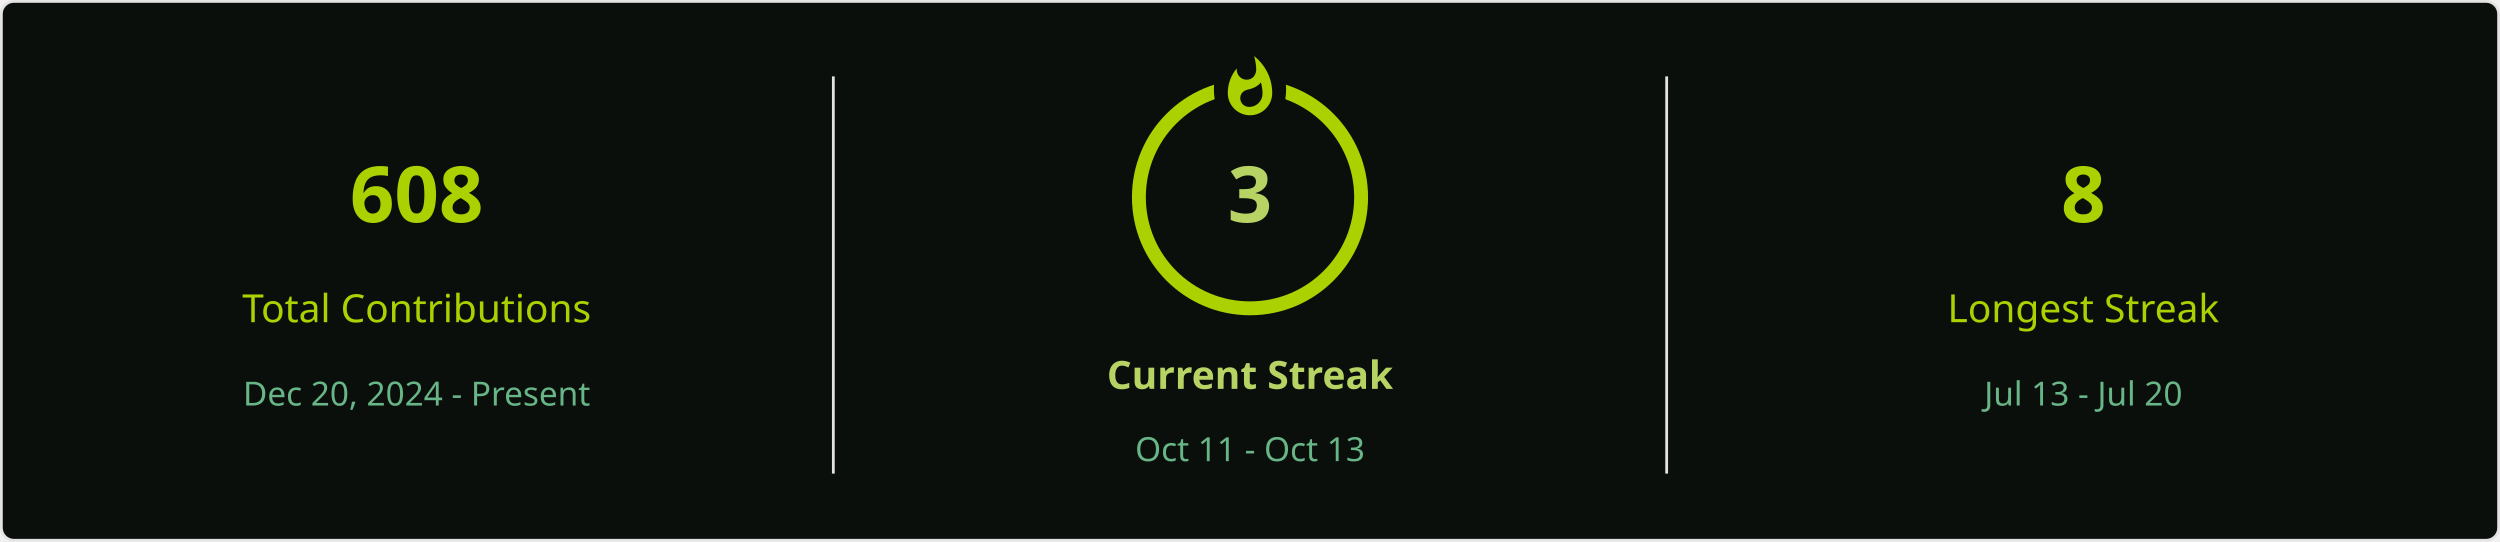
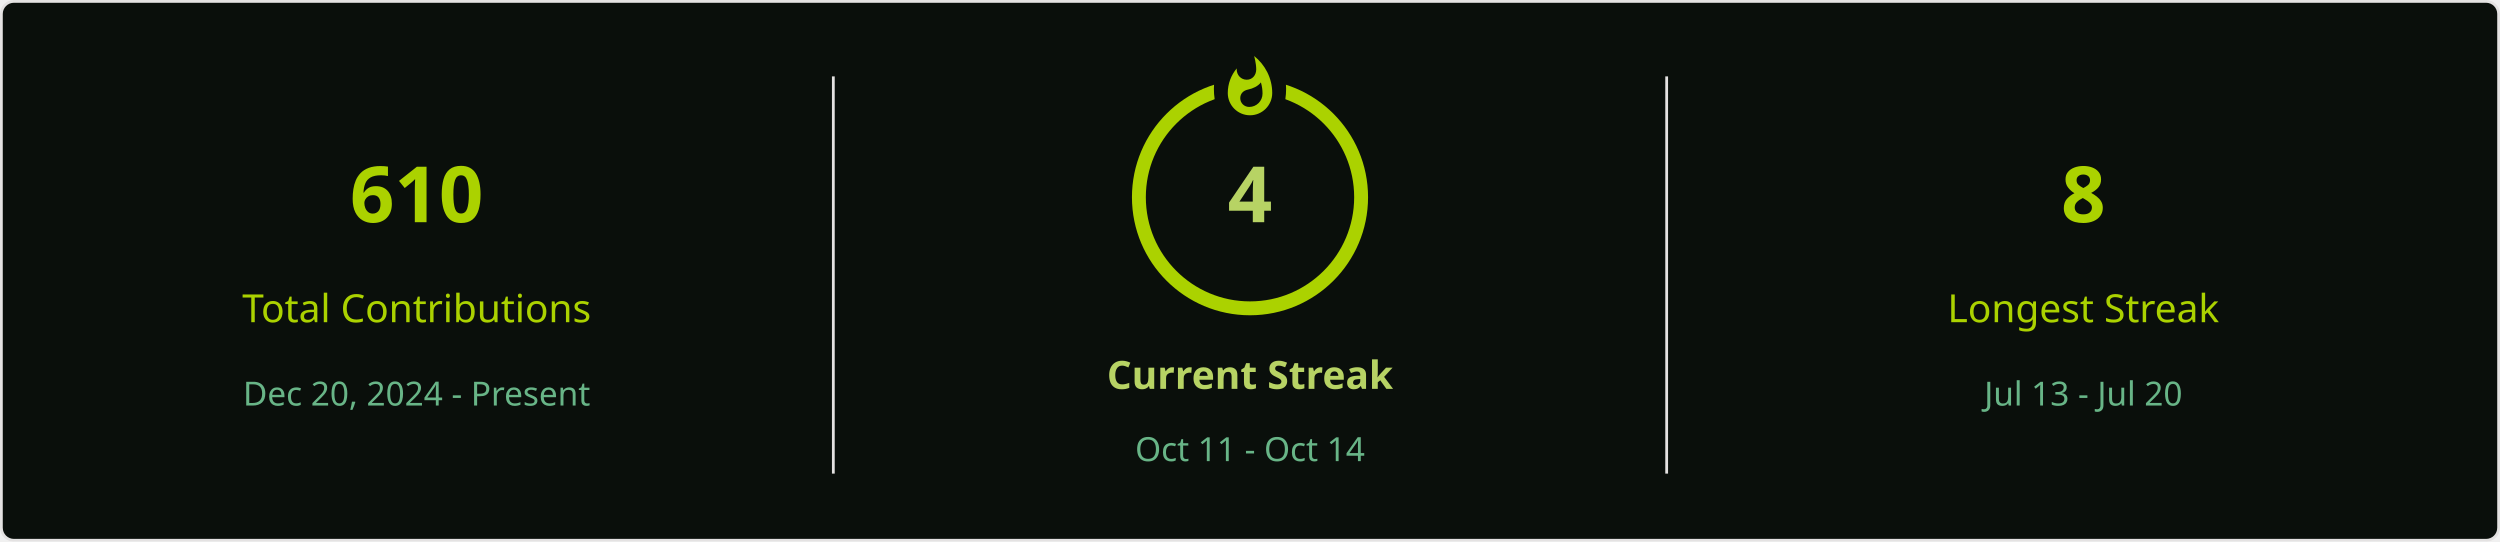
<svg xmlns="http://www.w3.org/2000/svg" style="isolation: isolate" viewBox="0 0 900 195" width="900px" height="195px" direction="ltr">
  <defs>
    <clipPath id="outer_rectangle">
      <rect width="900" height="195" rx="4.5" />
    </clipPath>
    <mask id="mask_out_ring_behind_fire">
      <rect width="900" height="195" fill="white" />
      <ellipse id="mask-ellipse" cx="450" cy="32" rx="13" ry="18" fill="black" />
    </mask>
  </defs>
  <g clip-path="url(#outer_rectangle)">
    <g style="isolation: isolate">
      <rect stroke="#E4E2E2" fill="#0A0F0B" rx="4.5" x="0.5" y="0.5" width="899" height="194" />
    </g>
    <g style="isolation: isolate">
      <line x1="300" y1="28" x2="300" y2="170" vector-effect="non-scaling-stroke" stroke-width="1" stroke="#E4E2E2" stroke-linejoin="miter" stroke-linecap="square" stroke-miterlimit="3" />
      <line x1="600" y1="28" x2="600" y2="170" vector-effect="non-scaling-stroke" stroke-width="1" stroke="#E4E2E2" stroke-linejoin="miter" stroke-linecap="square" stroke-miterlimit="3" />
    </g>
    <g style="isolation: isolate">
      <g transform="translate(150, 48)">
        <text x="0" y="32" stroke-width="0" text-anchor="middle" fill="#ABD200" stroke="none" font-family="&quot;Segoe UI&quot;, Ubuntu, sans-serif" font-weight="700" font-size="28px" font-style="normal" style="opacity: 1; opacity: 1;">
-                         608
+                         610
                    </text>
      </g>
      <g transform="translate(150, 84)">
        <text x="0" y="32" stroke-width="0" text-anchor="middle" fill="#ABD200" stroke="none" font-family="&quot;Segoe UI&quot;, Ubuntu, sans-serif" font-weight="400" font-size="14px" font-style="normal" style="opacity: 1; opacity: 1;">
                        Total Contributions
                    </text>
      </g>
      <g transform="translate(150, 114)">
        <text x="0" y="32" stroke-width="0" text-anchor="middle" fill="#68B587" stroke="none" font-family="&quot;Segoe UI&quot;, Ubuntu, sans-serif" font-weight="400" font-size="12px" font-style="normal" style="opacity: 1; opacity: 1;">
                        Dec 20, 2024 - Present
                    </text>
      </g>
    </g>
    <g style="isolation: isolate">
      <g transform="translate(450, 108)">
        <text x="0" y="32" stroke-width="0" text-anchor="middle" fill="#B7D364" stroke="none" font-family="&quot;Segoe UI&quot;, Ubuntu, sans-serif" font-weight="700" font-size="14px" font-style="normal" style="opacity: 1; opacity: 1;">
                        Current Streak
                    </text>
      </g>
      <g transform="translate(450, 145)">
        <text x="0" y="21" stroke-width="0" text-anchor="middle" fill="#68B587" stroke="none" font-family="&quot;Segoe UI&quot;, Ubuntu, sans-serif" font-weight="400" font-size="12px" font-style="normal" style="opacity: 1; opacity: 1;">
-                         Oct 11 - Oct 13
+                         Oct 11 - Oct 14
                    </text>
      </g>
      <g mask="url(#mask_out_ring_behind_fire)">
        <circle cx="450" cy="71" r="40" fill="none" stroke="#ABD200" stroke-width="5" style="opacity: 1; opacity: 1;" />
      </g>
      <g transform="translate(450, 19.5)" stroke-opacity="0" style="opacity: 1; opacity: 1;">
        <path d="M -12 -0.5 L 15 -0.5 L 15 23.5 L -12 23.5 L -12 -0.5 Z" fill="none" />
        <path d="M 1.5 0.67 C 1.5 0.67 2.24 3.32 2.24 5.47 C 2.24 7.53 0.89 9.2 -1.17 9.2 C -3.23 9.2 -4.79 7.53 -4.79 5.47 L -4.76 5.11 C -6.78 7.51 -8 10.62 -8 13.99 C -8 18.41 -4.42 22 0 22 C 4.42 22 8 18.41 8 13.99 C 8 8.6 5.41 3.79 1.5 0.67 Z M -0.29 19 C -2.07 19 -3.51 17.6 -3.51 15.86 C -3.51 14.24 -2.46 13.1 -0.7 12.74 C 1.07 12.38 2.9 11.53 3.92 10.16 C 4.31 11.45 4.51 12.81 4.51 14.2 C 4.51 16.85 2.36 19 -0.29 19 Z" fill="#ABD200" stroke-opacity="0" />
      </g>
      <g transform="translate(450, 48)">
        <text x="0" y="32" stroke-width="0" text-anchor="middle" fill="#B7D364" stroke="none" font-family="&quot;Segoe UI&quot;, Ubuntu, sans-serif" font-weight="700" font-size="28px" font-style="normal" style="font-size: 28px;">
-                         3
+                         4
                    </text>
      </g>
    </g>
    <g style="isolation: isolate">
      <g transform="translate(750, 48)">
        <text x="0" y="32" stroke-width="0" text-anchor="middle" fill="#ABD200" stroke="none" font-family="&quot;Segoe UI&quot;, Ubuntu, sans-serif" font-weight="700" font-size="28px" font-style="normal" style="opacity: 1; opacity: 1;">
                        8
                    </text>
      </g>
      <g transform="translate(750, 84)">
        <text x="0" y="32" stroke-width="0" text-anchor="middle" fill="#ABD200" stroke="none" font-family="&quot;Segoe UI&quot;, Ubuntu, sans-serif" font-weight="400" font-size="14px" font-style="normal" style="opacity: 1; opacity: 1;">
                        Longest Streak
                    </text>
      </g>
      <g transform="translate(750, 114)">
        <text x="0" y="32" stroke-width="0" text-anchor="middle" fill="#68B587" stroke="none" font-family="&quot;Segoe UI&quot;, Ubuntu, sans-serif" font-weight="400" font-size="12px" font-style="normal" style="opacity: 1; opacity: 1;">
                        Jul 13 - Jul 20
                    </text>
      </g>
    </g>
  </g>
</svg>
